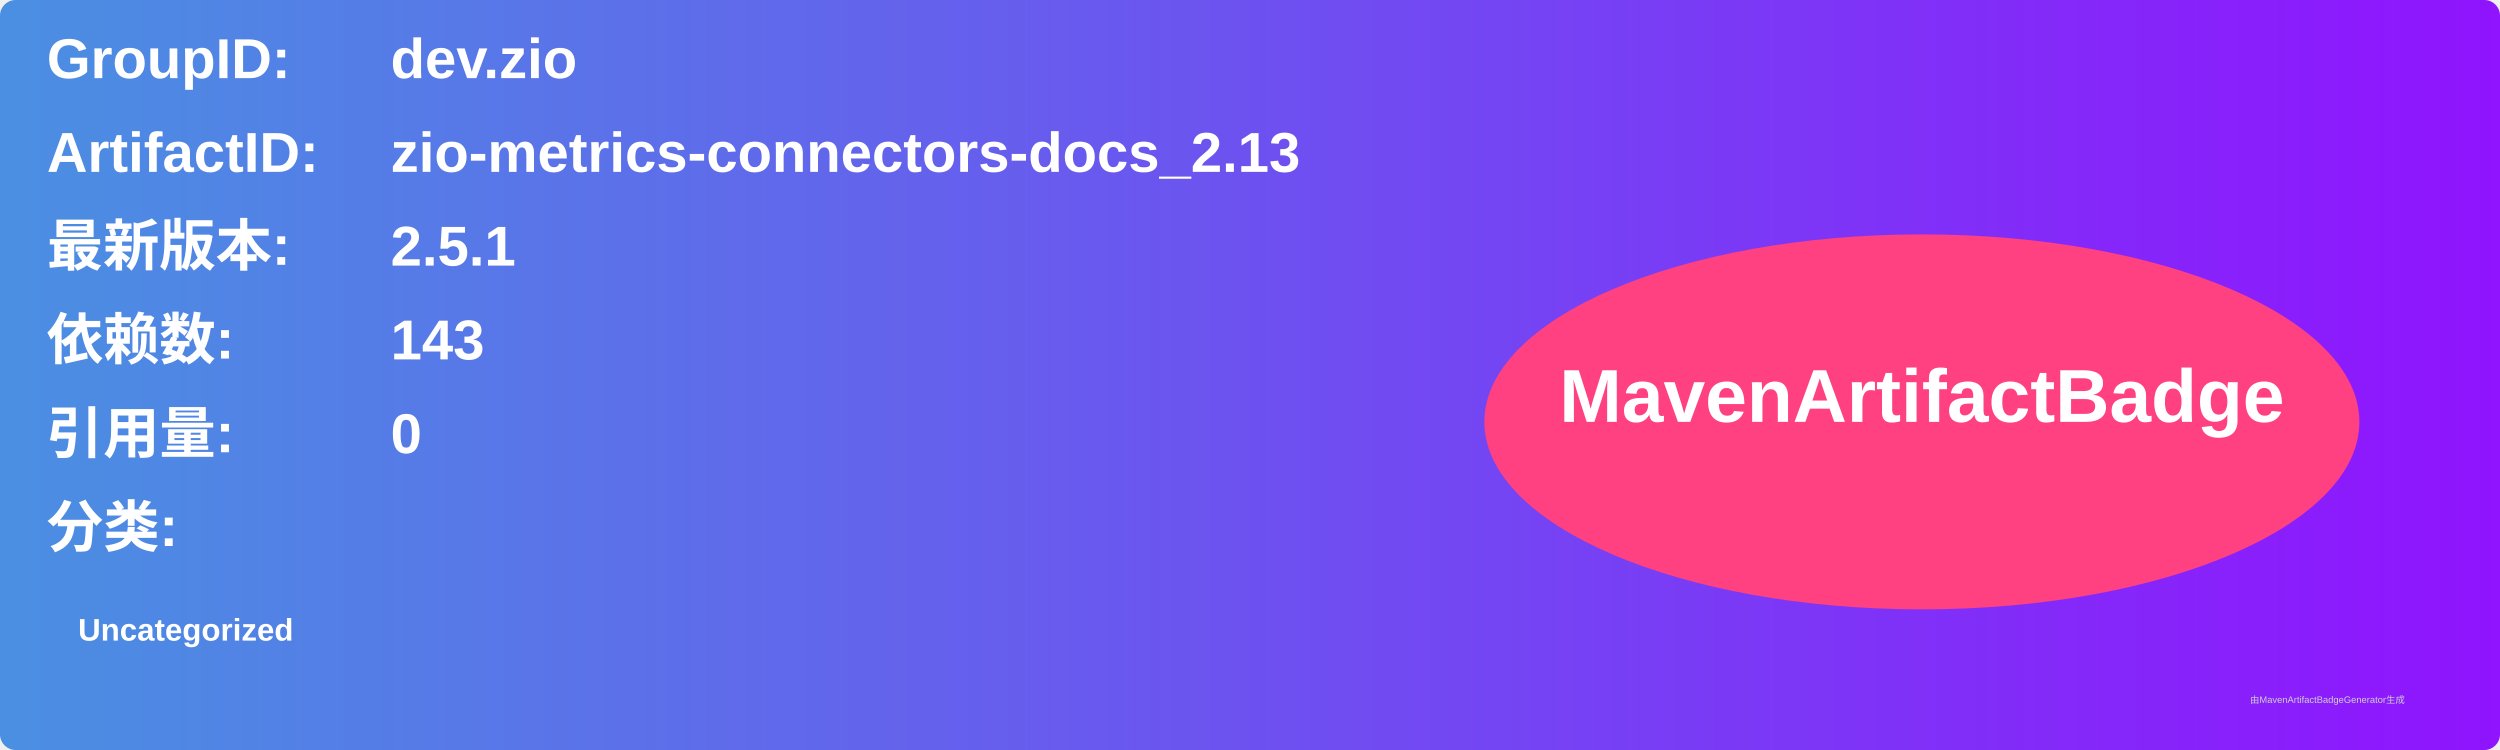
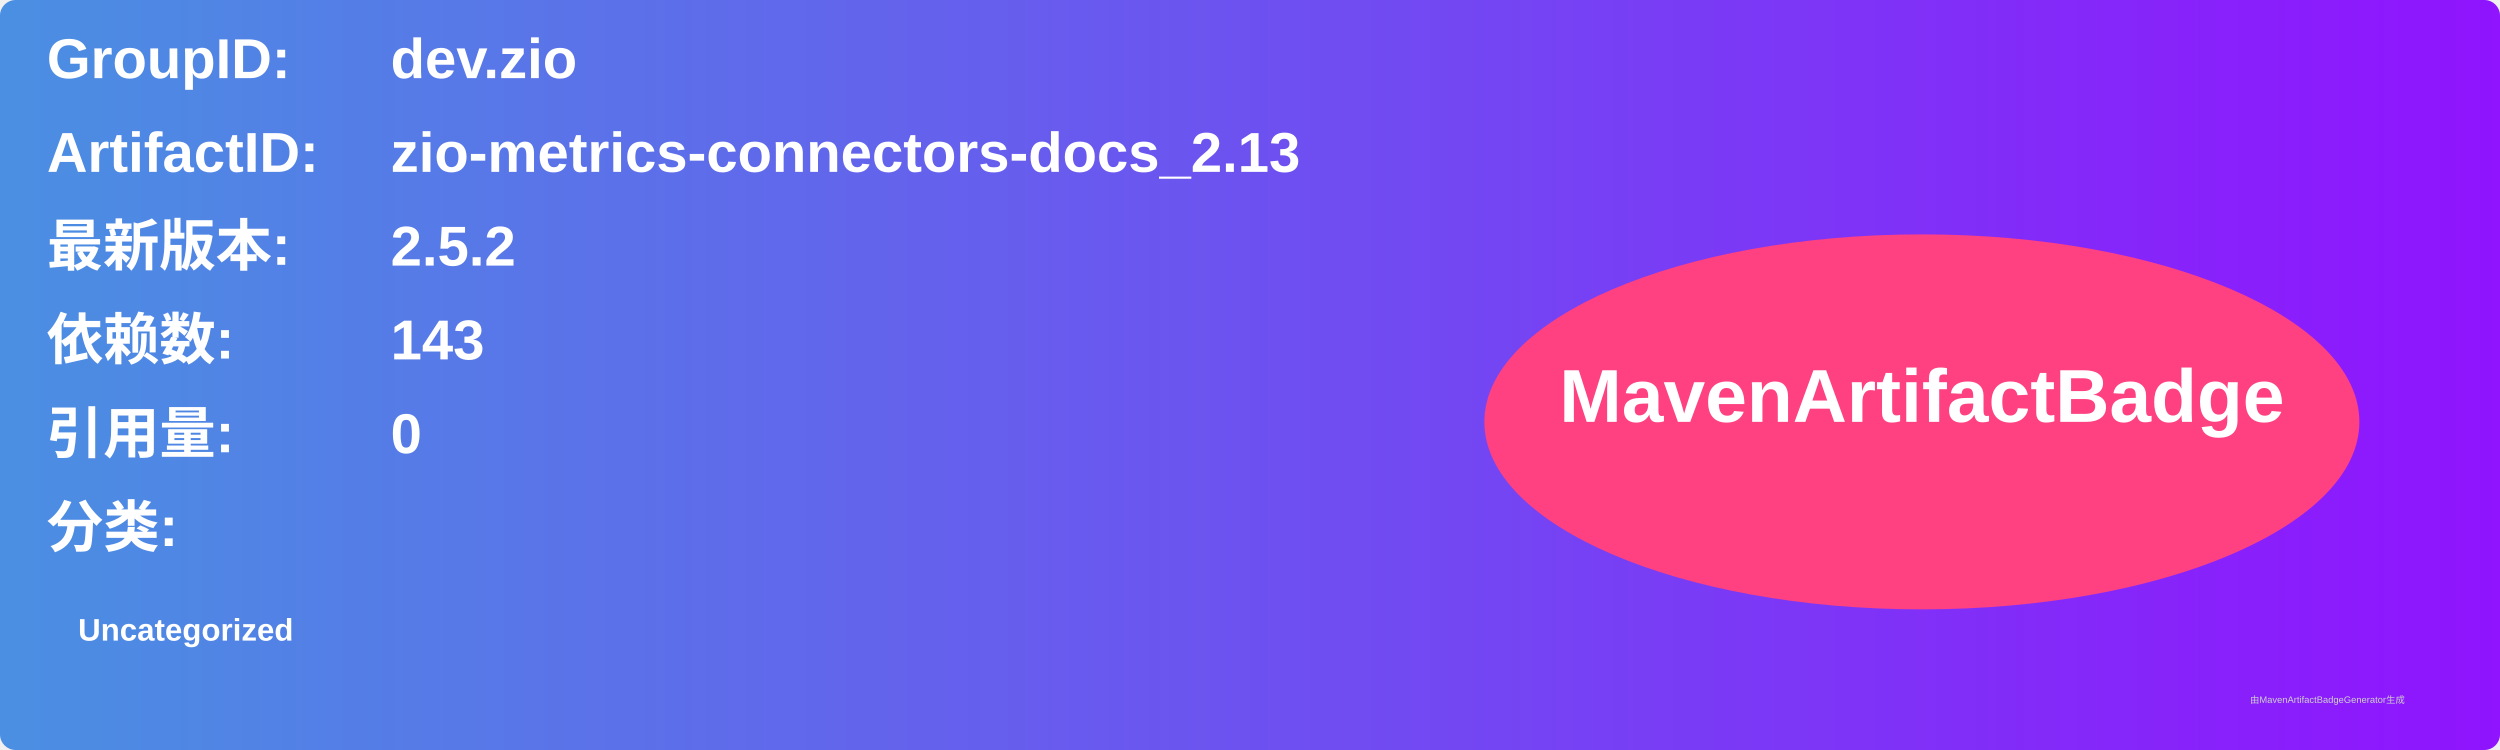
<svg xmlns="http://www.w3.org/2000/svg" width="800" height="240" viewBox="0 0 800 240">
  <linearGradient id="grad" x1="0%" y1="0%" x2="100%" y2="0%">
    <stop offset="0%" stop-color="#4a90e2" />
    <stop offset="100%" stop-color="#9013fe" />
  </linearGradient>
  <rect width="100%" height="100%" rx="5" ry="5" fill="url(#grad)" />
  <g transform="translate(15, 15)">
    <text x="0" y="10" font-family="Arial" font-size="18" fill="white" font-weight="bold" width="260">GroupID:</text>
    <text x="110" y="10" font-family="Arial" font-size="18" fill="white" font-weight="bold" width="460">dev.zio</text>
    <text x="0" y="40" font-family="Arial" font-size="18" fill="white" font-weight="bold" width="260">ArtifactID:</text>
    <text x="110" y="40" font-family="Arial" font-size="18" fill="white" font-weight="bold" width="460">zio-metrics-connectors-docs_2.13</text>
    <text x="0" y="70" font-family="Arial" font-size="18" fill="white" font-weight="bold">最新版本:</text>
    <text x="110" y="70" font-family="Arial" font-size="18" fill="white" font-weight="bold">
-       <tspan font-weight="bold">2.5.1</tspan>
+       <tspan font-weight="bold">2.5.2</tspan>
    </text>
    <text x="0" y="100" font-family="Arial" font-size="18" fill="white" font-weight="bold">依赖数: </text>
    <text x="110" y="100" font-family="Arial" font-size="18" fill="white">
      <tspan font-weight="bold">143</tspan>
    </text>
    <text x="0" y="130" font-family="Arial" font-size="18" fill="white" font-weight="bold">引用量: </text>
    <text x="110" y="130" font-family="Arial" font-size="18" fill="white">
      <tspan font-weight="bold">0</tspan>
    </text>
    <text x="0" y="160" font-family="Arial" font-size="18" fill="white" font-weight="bold">分类:</text>
    <text x="10" y="190" font-family="Arial" font-size="10" fill="white">
      <tspan font-weight="bold">Uncategorized</tspan>
    </text>
    <ellipse cx="600" cy="120" rx="140" ry="60" fill="#ff4081" />
    <text x="600" y="120" text-anchor="middle" font-family="Arial" font-size="24" fill="white" font-weight="bold">MavenArtifactBadge</text>
  </g>
  <text x="720" y="225" font-family="Arial" font-size="3" fill="#d0d0d0">由MavenArtifactBadgeGenerator生成</text>
</svg>
